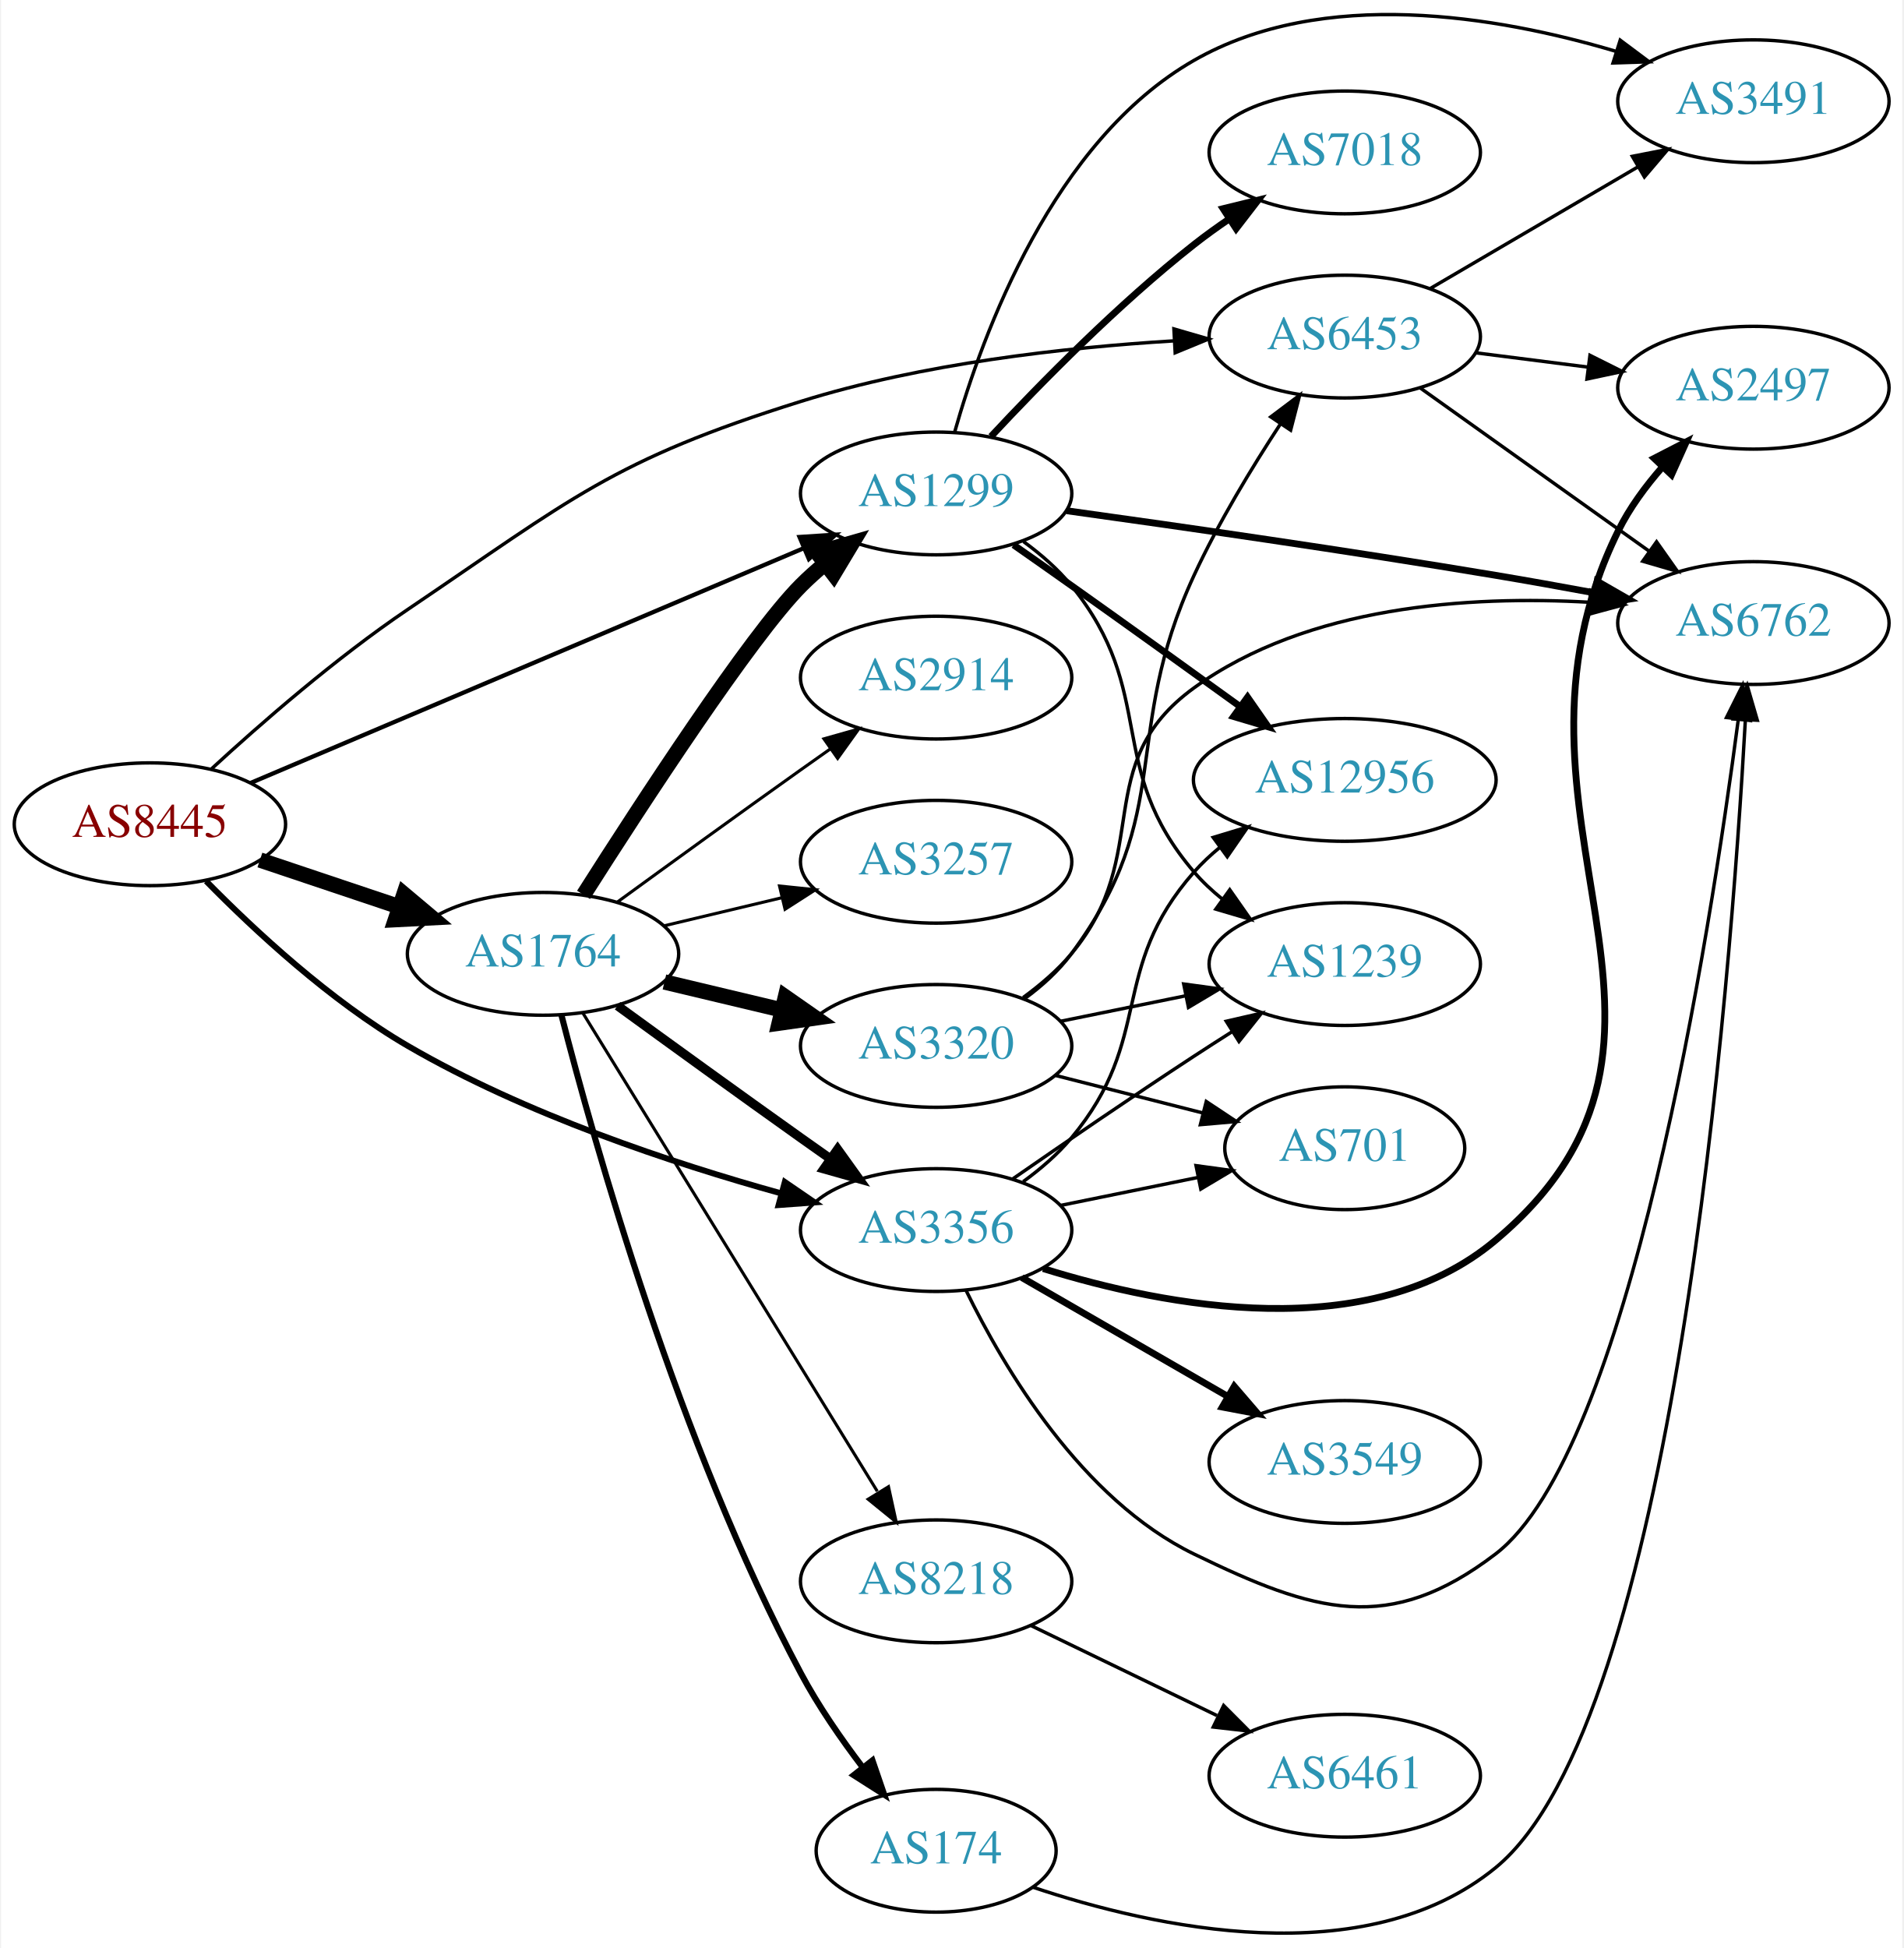
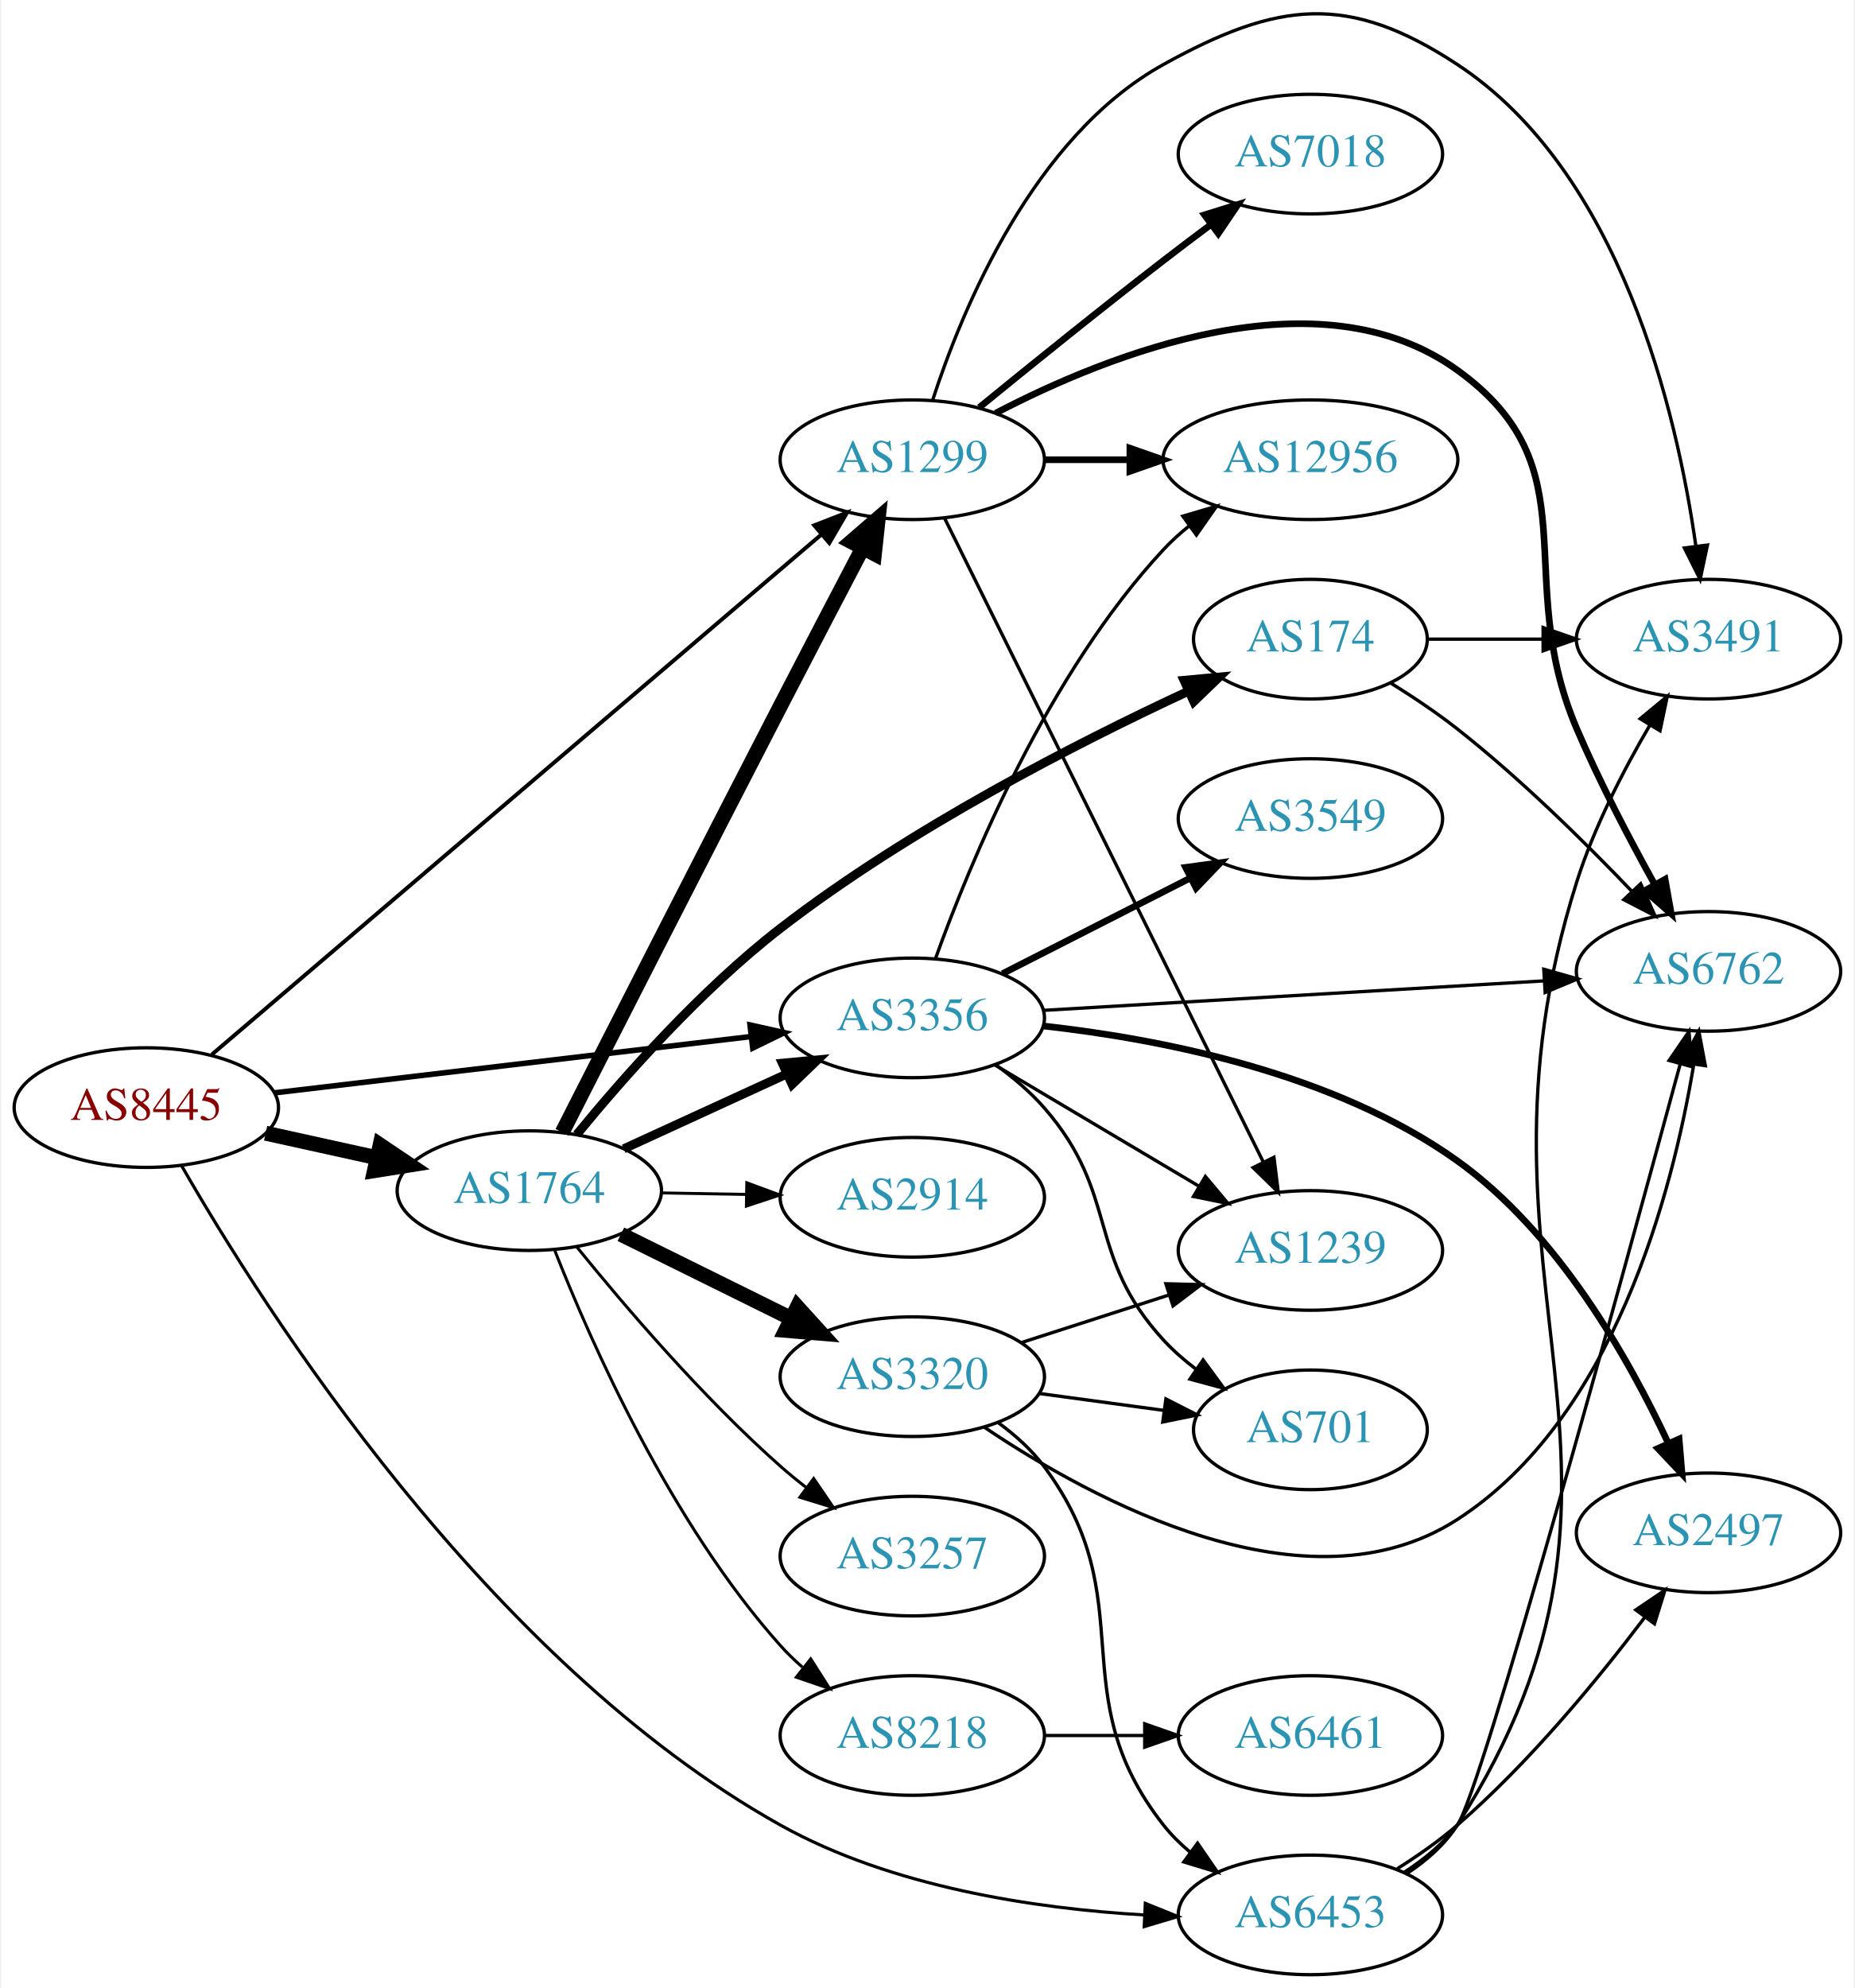
- <svg xmlns="http://www.w3.org/2000/svg" xmlns:xlink="http://www.w3.org/1999/xlink" width="558pt" height="571pt" viewBox="0.00 0.00 557.56 571.21">
-   <g id="graph0" class="graph" transform="scale(1 1) rotate(0) translate(4 567.212)">
-     <polygon fill="white" stroke="none" points="-4,4 -4,-567.212 553.564,-567.212 553.564,4 -4,4" />
+ <svg xmlns="http://www.w3.org/2000/svg" xmlns:xlink="http://www.w3.org/1999/xlink" width="558pt" height="598pt" viewBox="0.00 0.00 557.56 598.39">
+   <g id="graph0" class="graph" transform="scale(1 1) rotate(0) translate(4 594.386)">
+     <polygon fill="white" stroke="none" points="-4,4 -4,-594.386 553.564,-594.386 553.564,4 -4,4" />
    <g id="node1" class="node">
      <g id="a_node1">
        <a xlink:href="/asn/8445" xlink:title="AS8445 ~ SALZBURG-AG-AS [AT]">
-           <ellipse fill="#ffffff" stroke="black" cx="39.647" cy="-325.518" rx="39.794" ry="18" />
-           <text text-anchor="middle" x="39.647" y="-321.818" font-family="Times,serif" font-size="14.00" fill="#880000">AS8445</text>
+           <ellipse fill="#ffffff" stroke="black" cx="39.647" cy="-261" rx="39.794" ry="18" />
+           <text text-anchor="middle" x="39.647" y="-257.3" font-family="Times,serif" font-size="14.00" fill="#880000">AS8445</text>
        </a>
      </g>
    </g>
    <g id="node2" class="node">
      <g id="a_node2">
        <a xlink:href="/asn/1299" xlink:title="AS1299 ~ Telia Carrier [EU]">
-           <ellipse fill="#ffffff" stroke="black" cx="270.232" cy="-422.518" rx="39.794" ry="18" />
-           <text text-anchor="middle" x="270.232" y="-418.818" font-family="Times,serif" font-size="14.00" fill="#2c94b3">AS1299</text>
+           <ellipse fill="#ffffff" stroke="black" cx="270.232" cy="-456" rx="39.794" ry="18" />
+           <text text-anchor="middle" x="270.232" y="-452.3" font-family="Times,serif" font-size="14.00" fill="#2c94b3">AS1299</text>
        </a>
      </g>
    </g>
    <g id="edge1" class="edge">
-       <path fill="none" stroke="black" stroke-width="1.25" d="M69.135,-337.607C110.141,-355.007 185.873,-387.144 231.491,-406.502" />
-       <polygon fill="black" stroke="black" stroke-width="1.25" points="230.172,-409.745 240.745,-410.429 232.907,-403.301 230.172,-409.745" />
+       <path fill="none" stroke="black" stroke-width="1.184" d="M59.353,-276.958C99.889,-311.538 195.943,-393.479 242.719,-433.382" />
+       <polygon fill="black" stroke="black" stroke-width="1.184" points="240.709,-436.268 250.588,-440.095 245.252,-430.942 240.709,-436.268" />
    </g>
    <g id="node3" class="node">
      <g id="a_node3">
        <a xlink:href="/asn/1764" xlink:title="AS1764 ~ NEXTLAYER-AS [AT]">
-           <ellipse fill="#ffffff" stroke="black" cx="154.939" cy="-287.518" rx="39.794" ry="18" />
-           <text text-anchor="middle" x="154.939" y="-283.818" font-family="Times,serif" font-size="14.00" fill="#2c94b3">AS1764</text>
+           <ellipse fill="#ffffff" stroke="black" cx="154.939" cy="-236" rx="39.794" ry="18" />
+           <text text-anchor="middle" x="154.939" y="-232.3" font-family="Times,serif" font-size="14.00" fill="#2c94b3">AS1764</text>
        </a>
      </g>
    </g>
    <g id="edge2" class="edge">
-       <path fill="none" stroke="black" stroke-width="4.5" d="M71.904,-315.033C84.553,-310.791 99.332,-305.834 112.833,-301.305" />
-       <polygon fill="black" stroke="black" stroke-width="4.5" points="114.162,-305.013 122.39,-298.1 111.657,-297.547 114.162,-305.013" />
+       <path fill="none" stroke="black" stroke-width="4.5" d="M75.562,-253.295C86.115,-250.967 97.854,-248.376 108.967,-245.924" />
+       <polygon fill="black" stroke="black" stroke-width="4.5" points="110.027,-249.722 118.944,-243.722 108.33,-242.032 110.027,-249.722" />
    </g>
    <g id="node4" class="node">
      <g id="a_node4">
        <a xlink:href="/asn/3356" xlink:title="AS3356 ~ Level 3 Parent, LLC [US]">
-           <ellipse fill="#ffffff" stroke="black" cx="270.232" cy="-206.518" rx="39.794" ry="18" />
-           <text text-anchor="middle" x="270.232" y="-202.818" font-family="Times,serif" font-size="14.00" fill="#2c94b3">AS3356</text>
+           <ellipse fill="#ffffff" stroke="black" cx="270.232" cy="-288" rx="39.794" ry="18" />
+           <text text-anchor="middle" x="270.232" y="-284.3" font-family="Times,serif" font-size="14.00" fill="#2c94b3">AS3356</text>
        </a>
      </g>
    </g>
    <g id="edge3" class="edge">
-       <path fill="none" stroke="black" stroke-width="1.75" d="M56.138,-308.839C70.343,-294.374 92.567,-273.739 115.293,-260.518 149.754,-240.47 192.861,-226.142 224.686,-217.306" />
-       <polygon fill="black" stroke="black" stroke-width="1.75" points="225.856,-220.615 234.598,-214.629 224.031,-213.857 225.856,-220.615" />
+       <path fill="none" stroke="black" stroke-width="1.658" d="M78.137,-265.428C117.335,-270.058 178.967,-277.338 221.589,-282.373" />
+       <polygon fill="black" stroke="black" stroke-width="1.658" points="221.38,-285.872 231.722,-283.569 222.201,-278.92 221.38,-285.872" />
    </g>
    <g id="node5" class="node">
      <g id="a_node5">
        <a xlink:href="/asn/6453" xlink:title="AS6453 ~ TATA COMMUNICATIONS (AMERICA) INC [US]">
-           <ellipse fill="#ffffff" stroke="black" cx="390.075" cy="-468.518" rx="39.794" ry="18" />
-           <text text-anchor="middle" x="390.075" y="-464.818" font-family="Times,serif" font-size="14.00" fill="#2c94b3">AS6453</text>
+           <ellipse fill="#ffffff" stroke="black" cx="390.075" cy="-18" rx="39.794" ry="18" />
+           <text text-anchor="middle" x="390.075" y="-14.3" font-family="Times,serif" font-size="14.00" fill="#2c94b3">AS6453</text>
        </a>
      </g>
    </g>
    <g id="edge4" class="edge">
-       <path fill="none" stroke="black" d="M57.598,-341.656C72.206,-355.102 94.21,-374.285 115.293,-388.518 163.34,-420.954 175.255,-432.221 230.586,-449.518 266.113,-460.624 307.989,-465.306 339.772,-467.248" />
-       <polygon fill="black" stroke="black" points="339.966,-470.763 350.14,-467.807 340.343,-463.773 339.966,-470.763" />
+       <path fill="none" stroke="black" stroke-width="0.947" d="M50.317,-243.412C74.502,-201.279 142.072,-94.409 230.586,-45 264.013,-26.34 307.116,-19.925 339.931,-17.99" />
+       <polygon fill="black" stroke="black" stroke-width="0.947" points="340.373,-21.473 350.199,-17.509 340.046,-14.481 340.373,-21.473" />
    </g>
    <g id="node6" class="node">
      <g id="a_node6">
-         <a xlink:href="/asn/12956" xlink:title="AS12956 ~ TELXIUS [ES]">
-           <ellipse fill="#ffffff" stroke="black" cx="390.075" cy="-338.518" rx="44.393" ry="18" />
-           <text text-anchor="middle" x="390.075" y="-334.818" font-family="Times,serif" font-size="14.00" fill="#2c94b3">AS12956</text>
+         <a xlink:href="/asn/7018" xlink:title="AS7018 ~ AT&amp;T Services, Inc. [US]">
+           <ellipse fill="#ffffff" stroke="black" cx="390.075" cy="-548" rx="39.794" ry="18" />
+           <text text-anchor="middle" x="390.075" y="-544.3" font-family="Times,serif" font-size="14.00" fill="#2c94b3">AS7018</text>
        </a>
      </g>
    </g>
    <g id="edge5" class="edge">
-       <path fill="none" stroke="black" stroke-width="2" d="M292.936,-407.434C298.472,-403.565 304.404,-399.4 309.879,-395.518 326.282,-383.886 344.501,-370.786 359.325,-360.08" />
-       <polygon fill="black" stroke="black" stroke-width="2" points="361.567,-362.778 367.621,-354.082 357.466,-357.105 361.567,-362.778" />
+       <path fill="none" stroke="black" stroke-width="2" d="M290.399,-471.75C305.38,-483.977 326.793,-501.269 345.879,-516 350.404,-519.493 355.237,-523.146 359.971,-526.683" />
+       <polygon fill="black" stroke="black" stroke-width="2" points="358.181,-529.714 368.297,-532.864 362.354,-524.093 358.181,-529.714" />
    </g>
    <g id="node7" class="node">
      <g id="a_node7">
-         <a xlink:href="/asn/6762" xlink:title="AS6762 ~ TELECOM ITALIA SPARKLE S.p.A. [IT]">
-           <ellipse fill="#ffffff" stroke="black" cx="509.918" cy="-384.518" rx="39.794" ry="18" />
-           <text text-anchor="middle" x="509.918" y="-380.818" font-family="Times,serif" font-size="14.00" fill="#2c94b3">AS6762</text>
+         <a xlink:href="/asn/1239" xlink:title="AS1239 ~ Sprint [US]">
+           <ellipse fill="#ffffff" stroke="black" cx="390.075" cy="-218" rx="39.794" ry="18" />
+           <text text-anchor="middle" x="390.075" y="-214.3" font-family="Times,serif" font-size="14.00" fill="#2c94b3">AS1239</text>
        </a>
      </g>
    </g>
    <g id="edge6" class="edge">
-       <path fill="none" stroke="black" stroke-width="2" d="M308.531,-417.451C341.619,-412.856 391.238,-405.717 434.271,-398.518 443.63,-396.952 453.627,-395.16 463.163,-393.393" />
-       <polygon fill="black" stroke="black" stroke-width="2" points="464.093,-396.779 473.277,-391.497 462.803,-389.899 464.093,-396.779" />
+       <path fill="none" stroke="black" d="M279.898,-438.499C300.328,-397.237 351.615,-293.655 375.914,-244.58" />
+       <polygon fill="black" stroke="black" points="379.096,-246.041 380.397,-235.526 372.823,-242.935 379.096,-246.041" />
    </g>
    <g id="node8" class="node">
      <g id="a_node8">
-         <a xlink:href="/asn/7018" xlink:title="AS7018 ~ AT&amp;T Services, Inc. [US]">
-           <ellipse fill="#ffffff" stroke="black" cx="390.075" cy="-522.518" rx="39.794" ry="18" />
-           <text text-anchor="middle" x="390.075" y="-518.818" font-family="Times,serif" font-size="14.00" fill="#2c94b3">AS7018</text>
+         <a xlink:href="/asn/6762" xlink:title="AS6762 ~ TELECOM ITALIA SPARKLE S.p.A. [IT]">
+           <ellipse fill="#ffffff" stroke="black" cx="509.918" cy="-302" rx="39.794" ry="18" />
+           <text text-anchor="middle" x="509.918" y="-298.3" font-family="Times,serif" font-size="14.00" fill="#2c94b3">AS6762</text>
        </a>
      </g>
    </g>
    <g id="edge7" class="edge">
-       <path fill="none" stroke="black" stroke-width="2" d="M286.33,-439.23C300.795,-454.753 323.652,-478.037 345.879,-495.518 349.163,-498.101 352.707,-500.65 356.302,-503.09" />
-       <polygon fill="black" stroke="black" stroke-width="2" points="354.397,-506.026 364.687,-508.55 358.217,-500.16 354.397,-506.026" />
+       <path fill="none" stroke="black" stroke-width="2" d="M295.302,-470.009C329.498,-487.864 392.608,-513.029 434.271,-483 475.317,-453.416 450.367,-421.517 470.271,-375 477.101,-359.039 486.113,-341.849 493.717,-328.161" />
+       <polygon fill="black" stroke="black" stroke-width="2" points="496.849,-329.733 498.712,-319.303 490.752,-326.294 496.849,-329.733" />
    </g>
    <g id="node9" class="node">
      <g id="a_node9">
-         <a xlink:href="/asn/1239" xlink:title="AS1239 ~ Sprint [US]">
-           <ellipse fill="#ffffff" stroke="black" cx="390.075" cy="-284.518" rx="39.794" ry="18" />
-           <text text-anchor="middle" x="390.075" y="-280.818" font-family="Times,serif" font-size="14.00" fill="#2c94b3">AS1239</text>
+         <a xlink:href="/asn/12956" xlink:title="AS12956 ~ TELXIUS [ES]">
+           <ellipse fill="#ffffff" stroke="black" cx="390.075" cy="-456" rx="44.393" ry="18" />
+           <text text-anchor="middle" x="390.075" y="-452.3" font-family="Times,serif" font-size="14.00" fill="#2c94b3">AS12956</text>
        </a>
      </g>
    </g>
    <g id="edge8" class="edge">
-       <path fill="none" stroke="black" d="M295.861,-408.4C300.953,-404.683 305.953,-400.343 309.879,-395.518 335.512,-364.01 319.449,-342.359 345.879,-311.518 348.325,-308.664 351.149,-306.013 354.159,-303.577" />
-       <polygon fill="black" stroke="black" points="356.346,-306.315 362.426,-297.638 352.262,-300.63 356.346,-306.315" />
+       <path fill="none" stroke="black" stroke-width="2" d="M310.145,-456C318.248,-456 326.923,-456 335.449,-456" />
+       <polygon fill="black" stroke="black" stroke-width="2" points="335.727,-459.5 345.727,-456 335.727,-452.5 335.727,-459.5" />
    </g>
    <g id="node10" class="node">
      <g id="a_node10">
        <a xlink:href="/asn/3491" xlink:title="AS3491 ~ PCCW Global, Inc. [US]">
-           <ellipse fill="#ffffff" stroke="black" cx="509.918" cy="-537.518" rx="39.794" ry="18" />
-           <text text-anchor="middle" x="509.918" y="-533.818" font-family="Times,serif" font-size="14.00" fill="#2c94b3">AS3491</text>
+           <ellipse fill="#ffffff" stroke="black" cx="509.918" cy="-402" rx="39.794" ry="18" />
+           <text text-anchor="middle" x="509.918" y="-398.3" font-family="Times,serif" font-size="14.00" fill="#2c94b3">AS3491</text>
        </a>
      </g>
    </g>
    <g id="edge9" class="edge">
-       <path fill="none" stroke="black" d="M275.662,-440.512C283.894,-469.556 304.59,-525.893 345.879,-549.518 383.659,-571.134 434.685,-562.545 469.528,-552.182" />
-       <polygon fill="black" stroke="black" points="470.859,-555.432 479.345,-549.089 468.755,-548.756 470.859,-555.432" />
-     </g>
-     <g id="edge16" class="edge">
-       <path fill="none" stroke="black" stroke-width="4.5" d="M166.822,-304.814C183.704,-331.363 215.796,-380.653 230.586,-395.518 232.697,-397.639 234.993,-399.705 237.378,-401.689" />
-       <polygon fill="black" stroke="black" stroke-width="4.5" points="235.364,-405.106 245.694,-408.074 240.16,-398.86 235.364,-405.106" />
+       <path fill="none" stroke="black" d="M276.307,-473.79C285.229,-501.306 306.613,-553.279 345.879,-575 380.255,-594.016 401.447,-596.586 434.271,-575 483.466,-542.648 500.384,-470.264 506.094,-430.137" />
+       <polygon fill="black" stroke="black" points="509.598,-430.332 507.398,-419.968 502.655,-429.442 509.598,-430.332" />
    </g>
    <g id="edge13" class="edge">
-       <path fill="none" stroke="black" stroke-width="2.7" d="M176.788,-272.296C191.722,-261.426 212.335,-246.493 230.586,-233.518 233.406,-231.512 236.349,-229.433 239.297,-227.359" />
-       <polygon fill="black" stroke="black" stroke-width="2.7" points="241.344,-230.199 247.522,-221.592 237.325,-224.467 241.344,-230.199" />
+       <path fill="none" stroke="black" stroke-width="4.5" d="M164.853,-253.555C178.802,-280.998 206.669,-335.718 230.586,-382 238.695,-397.693 247.842,-415.216 255.201,-429.269" />
+       <polygon fill="black" stroke="black" stroke-width="4.5" points="251.846,-431.35 259.975,-438.379 258.821,-427.694 251.846,-431.35" />
+     </g>
+     <g id="edge15" class="edge">
+       <path fill="none" stroke="black" stroke-width="2.7" d="M183.365,-248.588C198.145,-255.372 216.581,-263.834 232.577,-271.176" />
+       <polygon fill="black" stroke="black" stroke-width="2.7" points="231.119,-274.357 241.667,-275.348 234.039,-267.995 231.119,-274.357" />
    </g>
    <g id="node11" class="node">
      <g id="a_node11">
-         <a xlink:href="/asn/3257" xlink:title="AS3257 ~ GTT [DE]">
-           <ellipse fill="#ffffff" stroke="black" cx="270.232" cy="-314.518" rx="39.794" ry="18" />
-           <text text-anchor="middle" x="270.232" y="-310.818" font-family="Times,serif" font-size="14.00" fill="#2c94b3">AS3257</text>
+         <a xlink:href="/asn/2914" xlink:title="AS2914 ~ NTT America, Inc. [US]">
+           <ellipse fill="#ffffff" stroke="black" cx="270.232" cy="-234" rx="39.794" ry="18" />
+           <text text-anchor="middle" x="270.232" y="-230.3" font-family="Times,serif" font-size="14.00" fill="#2c94b3">AS2914</text>
        </a>
      </g>
    </g>
    <g id="edge10" class="edge">
-       <path fill="none" stroke="black" stroke-width="0.9" d="M190.547,-295.765C201.418,-298.356 213.572,-301.253 225.015,-303.98" />
-       <polygon fill="black" stroke="black" stroke-width="0.9" points="224.298,-307.407 234.837,-306.321 225.921,-300.598 224.298,-307.407" />
+       <path fill="none" stroke="black" stroke-width="0.9" d="M194.612,-235.317C202.815,-235.172 211.579,-235.018 220.111,-234.867" />
+       <polygon fill="black" stroke="black" stroke-width="0.9" points="220.413,-238.362 230.35,-234.686 220.29,-231.364 220.413,-238.362" />
    </g>
    <g id="node12" class="node">
      <g id="a_node12">
-         <a xlink:href="/asn/8218" xlink:title="AS8218 ~ legacy Neotelecoms [FR]">
-           <ellipse fill="#ffffff" stroke="black" cx="270.232" cy="-103.518" rx="39.794" ry="18" />
-           <text text-anchor="middle" x="270.232" y="-99.818" font-family="Times,serif" font-size="14.00" fill="#2c94b3">AS8218</text>
+         <a xlink:href="/asn/174" xlink:title="AS174 ~ Cogent Communications [US]">
+           <ellipse fill="#ffffff" stroke="black" cx="390.075" cy="-402" rx="35.194" ry="18" />
+           <text text-anchor="middle" x="390.075" y="-398.3" font-family="Times,serif" font-size="14.00" fill="#2c94b3">AS174</text>
        </a>
      </g>
    </g>
    <g id="edge11" class="edge">
-       <path fill="none" stroke="black" stroke-width="0.9" d="M166.598,-270.207C186.504,-237.878 229.439,-168.146 252.979,-129.915" />
-       <polygon fill="black" stroke="black" stroke-width="0.9" points="256.257,-131.266 258.52,-120.916 250.296,-127.596 256.257,-131.266" />
+       <path fill="none" stroke="black" stroke-width="2.7" d="M169.217,-252.889C183.22,-269.967 206.547,-296.425 230.586,-315 269.355,-344.957 319.769,-370.727 353.214,-386.278" />
+       <polygon fill="black" stroke="black" stroke-width="2.7" points="352.045,-389.593 362.594,-390.579 354.963,-383.23 352.045,-389.593" />
    </g>
    <g id="node13" class="node">
      <g id="a_node13">
-         <a xlink:href="/asn/174" xlink:title="AS174 ~ Cogent Communications [US]">
-           <ellipse fill="#ffffff" stroke="black" cx="270.232" cy="-24.518" rx="35.194" ry="18" />
-           <text text-anchor="middle" x="270.232" y="-20.818" font-family="Times,serif" font-size="14.00" fill="#2c94b3">AS174</text>
+         <a xlink:href="/asn/8218" xlink:title="AS8218 ~ legacy Neotelecoms [FR]">
+           <ellipse fill="#ffffff" stroke="black" cx="270.232" cy="-72" rx="39.794" ry="18" />
+           <text text-anchor="middle" x="270.232" y="-68.3" font-family="Times,serif" font-size="14.00" fill="#2c94b3">AS8218</text>
        </a>
      </g>
    </g>
    <g id="edge12" class="edge">
-       <path fill="none" stroke="black" stroke-width="1.8" d="M160.343,-269.542C169.915,-232.157 194.68,-143.902 230.586,-76.518 235.664,-66.988 242.368,-57.293 248.765,-48.897" />
-       <polygon fill="black" stroke="black" stroke-width="1.8" points="251.554,-51.011 254.987,-40.988 246.053,-46.683 251.554,-51.011" />
+       <path fill="none" stroke="black" stroke-width="0.9" d="M162.624,-217.944C173.591,-190.074 197.533,-135.939 230.586,-99 232.581,-96.77 234.795,-94.626 237.124,-92.589" />
+       <polygon fill="black" stroke="black" stroke-width="0.9" points="239.656,-95.05 245.337,-86.108 235.319,-89.555 239.656,-95.05" />
    </g>
    <g id="node14" class="node">
      <g id="a_node14">
-         <a xlink:href="/asn/3320" xlink:title="AS3320 ~ DTAG [DE]">
-           <ellipse fill="#ffffff" stroke="black" cx="270.232" cy="-260.518" rx="39.794" ry="18" />
-           <text text-anchor="middle" x="270.232" y="-256.818" font-family="Times,serif" font-size="14.00" fill="#2c94b3">AS3320</text>
+         <a xlink:href="/asn/3257" xlink:title="AS3257 ~ GTT [DE]">
+           <ellipse fill="#ffffff" stroke="black" cx="270.232" cy="-126" rx="39.794" ry="18" />
+           <text text-anchor="middle" x="270.232" y="-122.3" font-family="Times,serif" font-size="14.00" fill="#2c94b3">AS3257</text>
        </a>
      </g>
    </g>
    <g id="edge14" class="edge">
-       <path fill="none" stroke="black" stroke-width="4.5" d="M190.547,-279.27C201.418,-276.679 213.572,-273.783 225.015,-271.056" />
-       <polygon fill="black" stroke="black" stroke-width="4.5" points="226.022,-274.863 234.837,-268.715 224.197,-267.203 226.022,-274.863" />
+       <path fill="none" stroke="black" stroke-width="0.9" d="M169.229,-219.059C183.422,-201.511 207.067,-173.798 230.586,-153 233.038,-150.831 235.668,-148.681 238.36,-146.597" />
+       <polygon fill="black" stroke="black" stroke-width="0.9" points="240.535,-149.341 246.505,-140.587 236.38,-143.708 240.535,-149.341" />
    </g>
    <g id="node15" class="node">
      <g id="a_node15">
-         <a xlink:href="/asn/2914" xlink:title="AS2914 ~ NTT America, Inc. [US]">
-           <ellipse fill="#ffffff" stroke="black" cx="270.232" cy="-368.518" rx="39.794" ry="18" />
-           <text text-anchor="middle" x="270.232" y="-364.818" font-family="Times,serif" font-size="14.00" fill="#2c94b3">AS2914</text>
-         </a>
-       </g>
-     </g>
-     <g id="edge15" class="edge">
-       <path fill="none" stroke="black" stroke-width="0.9" d="M176.788,-302.74C191.722,-313.609 212.335,-328.542 230.586,-341.518 233.406,-343.523 236.349,-345.602 239.297,-347.677" />
-       <polygon fill="black" stroke="black" stroke-width="0.9" points="237.325,-350.568 247.522,-353.443 241.344,-344.836 237.325,-350.568" />
+         <a xlink:href="/asn/3320" xlink:title="AS3320 ~ DTAG [DE]">
+           <ellipse fill="#ffffff" stroke="black" cx="270.232" cy="-180" rx="39.794" ry="18" />
+           <text text-anchor="middle" x="270.232" y="-176.3" font-family="Times,serif" font-size="14.00" fill="#2c94b3">AS3320</text>
+         </a>
+       </g>
+     </g>
+     <g id="edge16" class="edge">
+       <path fill="none" stroke="black" stroke-width="4.5" d="M182.502,-222.87C197.701,-215.358 216.97,-205.833 233.484,-197.67" />
+       <polygon fill="black" stroke="black" stroke-width="4.5" points="235.617,-201.008 242.837,-193.047 232.127,-193.949 235.617,-201.008" />
+     </g>
+     <g id="edge23" class="edge">
+       <path fill="none" stroke="black" d="M295.08,-273.834C312.73,-263.35 336.981,-248.944 356.43,-237.392" />
+       <polygon fill="black" stroke="black" points="358.453,-240.261 365.263,-232.144 354.878,-234.242 358.453,-240.261" />
    </g>
    <g id="edge20" class="edge">
-       <path fill="none" stroke="black" d="M295.763,-220.716C300.86,-224.429 305.887,-228.747 309.879,-233.518 334.379,-262.801 320.638,-282.871 345.879,-311.518 348.17,-314.118 350.772,-316.555 353.536,-318.817" />
-       <polygon fill="black" stroke="black" points="351.489,-321.656 361.63,-324.723 355.615,-316.002 351.489,-321.656" />
-     </g>
-     <g id="edge21" class="edge">
-       <path fill="none" stroke="black" d="M279.007,-188.823C290.105,-166.065 312.865,-127.563 345.879,-111.518 381.212,-94.345 403.043,-87.682 434.271,-111.518 473.501,-141.461 497.127,-292.506 505.482,-356.163" />
-       <polygon fill="black" stroke="black" points="502.037,-356.818 506.779,-366.293 508.981,-355.929 502.037,-356.818" />
-     </g>
-     <g id="edge23" class="edge">
-       <path fill="none" stroke="black" d="M292.635,-221.481C307.475,-231.772 327.75,-245.666 345.879,-257.518 349.46,-259.859 353.23,-262.279 356.989,-264.665" />
-       <polygon fill="black" stroke="black" points="355.323,-267.752 365.65,-270.117 359.052,-261.828 355.323,-267.752" />
+       <path fill="none" stroke="black" d="M309.685,-290.265C350.762,-292.684 415.963,-296.525 460.508,-299.149" />
+       <polygon fill="black" stroke="black" points="460.332,-302.644 470.52,-299.738 460.744,-295.656 460.332,-302.644" />
+     </g>
+     <g id="edge22" class="edge">
+       <path fill="none" stroke="black" d="M277.217,-305.865C287.532,-334.559 310.969,-391.491 345.879,-429 348.24,-431.537 350.89,-433.93 353.686,-436.163" />
+       <polygon fill="black" stroke="black" points="351.67,-439.024 361.831,-442.023 355.758,-433.342 351.67,-439.024" />
    </g>
    <g id="node17" class="node">
      <g id="a_node17">
        <a xlink:href="/asn/2497" xlink:title="AS2497 ~ Internet Initiative Japan Inc. [JP]">
-           <ellipse fill="#ffffff" stroke="black" cx="509.918" cy="-453.518" rx="39.794" ry="18" />
-           <text text-anchor="middle" x="509.918" y="-449.818" font-family="Times,serif" font-size="14.00" fill="#2c94b3">AS2497</text>
+           <ellipse fill="#ffffff" stroke="black" cx="509.918" cy="-133" rx="39.794" ry="18" />
+           <text text-anchor="middle" x="509.918" y="-129.3" font-family="Times,serif" font-size="14.00" fill="#2c94b3">AS2497</text>
        </a>
      </g>
    </g>
    <g id="edge18" class="edge">
-       <path fill="none" stroke="black" stroke-width="2" d="M301.603,-195.236C337.637,-184.017 397.452,-172.524 434.271,-203.518 506.045,-263.936 428.821,-327.352 470.271,-411.518 473.582,-418.24 478.309,-424.656 483.327,-430.36" />
-       <polygon fill="black" stroke="black" stroke-width="2" points="480.825,-432.808 490.244,-437.658 485.905,-427.993 480.825,-432.808" />
+       <path fill="none" stroke="black" stroke-width="2" d="M309.761,-285.557C345.036,-281.643 397.234,-271.463 434.271,-245 464.449,-223.438 485.901,-185.559 497.846,-159.885" />
+       <polygon fill="black" stroke="black" stroke-width="2" points="501.065,-161.26 501.957,-150.703 494.676,-158.399 501.065,-161.26" />
    </g>
    <g id="node18" class="node">
      <g id="a_node18">
        <a xlink:href="/asn/3549" xlink:title="AS3549 ~ Level 3 Parent, LLC [US]">
-           <ellipse fill="#ffffff" stroke="black" cx="390.075" cy="-138.518" rx="39.794" ry="18" />
-           <text text-anchor="middle" x="390.075" y="-134.818" font-family="Times,serif" font-size="14.00" fill="#2c94b3">AS3549</text>
+           <ellipse fill="#ffffff" stroke="black" cx="390.075" cy="-348" rx="39.794" ry="18" />
+           <text text-anchor="middle" x="390.075" y="-344.3" font-family="Times,serif" font-size="14.00" fill="#2c94b3">AS3549</text>
        </a>
      </g>
    </g>
    <g id="edge19" class="edge">
-       <path fill="none" stroke="black" stroke-width="2" d="M295.364,-192.593C312.803,-182.53 336.577,-168.811 355.815,-157.71" />
-       <polygon fill="black" stroke="black" stroke-width="2" points="357.659,-160.687 364.571,-152.658 354.16,-154.624 357.659,-160.687" />
+       <path fill="none" stroke="black" stroke-width="2" d="M297.385,-301.316C314.015,-309.783 335.751,-320.85 353.886,-330.083" />
+       <polygon fill="black" stroke="black" stroke-width="2" points="352.496,-333.303 362.995,-334.721 355.672,-327.065 352.496,-333.303" />
    </g>
    <g id="node19" class="node">
      <g id="a_node19">
        <a xlink:href="/asn/701" xlink:title="AS701 ~ UUNET [US]">
-           <ellipse fill="#ffffff" stroke="black" cx="390.075" cy="-230.518" rx="35.194" ry="18" />
-           <text text-anchor="middle" x="390.075" y="-226.818" font-family="Times,serif" font-size="14.00" fill="#2c94b3">AS701</text>
-         </a>
-       </g>
-     </g>
-     <g id="edge22" class="edge">
-       <path fill="none" stroke="black" d="M306.589,-213.718C319.339,-216.315 333.851,-219.271 347.111,-221.971" />
-       <polygon fill="black" stroke="black" points="346.459,-225.41 356.957,-223.976 347.856,-218.551 346.459,-225.41" />
+           <ellipse fill="#ffffff" stroke="black" cx="390.075" cy="-164" rx="35.194" ry="18" />
+           <text text-anchor="middle" x="390.075" y="-160.3" font-family="Times,serif" font-size="14.00" fill="#2c94b3">AS701</text>
+         </a>
+       </g>
+     </g>
+     <g id="edge21" class="edge">
+       <path fill="none" stroke="black" d="M295.21,-273.966C300.451,-270.193 305.679,-265.808 309.879,-261 332.894,-234.652 322.197,-216.75 345.879,-191 348.775,-187.851 352.119,-184.928 355.638,-182.258" />
+       <polygon fill="black" stroke="black" points="357.769,-185.041 364.039,-176.5 353.812,-179.267 357.769,-185.041" />
+     </g>
+     <g id="edge31" class="edge">
+       <path fill="none" stroke="black" d="M418.202,-30.736C424.185,-34.604 430.004,-39.357 434.271,-45 441.355,-54.369 483.834,-209.33 501.362,-274" />
+       <polygon fill="black" stroke="black" points="498.056,-275.182 504.047,-283.92 504.813,-273.353 498.056,-275.182" />
    </g>
    <g id="edge30" class="edge">
-       <path fill="none" stroke="black" d="M412.143,-453.5C430.879,-440.145 458.47,-420.478 479.402,-405.557" />
-       <polygon fill="black" stroke="black" points="481.523,-408.343 487.635,-399.688 477.46,-402.643 481.523,-408.343" />
-     </g>
-     <g id="edge31" class="edge">
-       <path fill="none" stroke="black" d="M415.207,-482.647C432.762,-492.926 456.737,-506.964 476.042,-518.268" />
-       <polygon fill="black" stroke="black" points="474.42,-521.374 484.818,-523.407 477.957,-515.334 474.42,-521.374" />
-     </g>
-     <g id="edge29" class="edge">
-       <path fill="none" stroke="black" d="M428.361,-463.772C438.893,-462.431 450.495,-460.954 461.536,-459.549" />
-       <polygon fill="black" stroke="black" points="461.992,-463.019 471.469,-458.284 461.108,-456.075 461.992,-463.019" />
+       <path fill="none" stroke="black" d="M419.293,-30.58C425.092,-34.413 430.554,-39.189 434.271,-45 502.836,-152.177 431.883,-207.697 470.271,-329 475.474,-345.44 484.316,-362.543 492.23,-376.058" />
+       <polygon fill="black" stroke="black" points="489.338,-378.04 497.505,-384.789 495.33,-374.42 489.338,-378.04" />
+     </g>
+     <g id="edge32" class="edge">
+       <path fill="none" stroke="black" d="M416.212,-31.89C422.382,-35.782 428.786,-40.257 434.271,-45 455.954,-63.75 476.718,-89.031 490.817,-107.686" />
+       <polygon fill="black" stroke="black" points="488.031,-109.804 496.805,-115.743 493.649,-105.629 488.031,-109.804" />
+     </g>
+     <g id="edge25" class="edge">
+       <path fill="none" stroke="black" d="M414.117,-388.872C420.819,-384.718 428.015,-379.92 434.271,-375 453.198,-360.114 472.583,-341.02 486.853,-326.094" />
+       <polygon fill="black" stroke="black" points="489.501,-328.387 493.82,-318.712 484.411,-323.582 489.501,-328.387" />
+     </g>
+     <g id="edge24" class="edge">
+       <path fill="none" stroke="black" d="M425.477,-402C436.301,-402 448.468,-402 460.095,-402" />
+       <polygon fill="black" stroke="black" points="460.126,-405.5 470.126,-402 460.126,-398.5 460.126,-405.5" />
    </g>
    <g id="node16" class="node">
      <g id="a_node16">
        <a xlink:href="/asn/6461" xlink:title="AS6461 ~ Zayo Bandwidth [US]">
-           <ellipse fill="#ffffff" stroke="black" cx="390.075" cy="-46.518" rx="39.794" ry="18" />
-           <text text-anchor="middle" x="390.075" y="-42.818" font-family="Times,serif" font-size="14.00" fill="#2c94b3">AS6461</text>
+           <ellipse fill="#ffffff" stroke="black" cx="390.075" cy="-72" rx="39.794" ry="18" />
+           <text text-anchor="middle" x="390.075" y="-68.3" font-family="Times,serif" font-size="14.00" fill="#2c94b3">AS6461</text>
        </a>
      </g>
    </g>
    <g id="edge17" class="edge">
-       <path fill="none" stroke="black" d="M297.973,-90.584C314.13,-82.768 334.945,-72.7 352.6,-64.161" />
-       <polygon fill="black" stroke="black" points="354.554,-67.103 362.033,-59.598 351.506,-60.802 354.554,-67.103" />
-     </g>
-     <g id="edge24" class="edge">
-       <path fill="none" stroke="black" d="M298.644,-13.819C334.142,-1.946 395.988,11.729 434.271,-19.518 486.555,-62.191 503.201,-277.838 507.568,-356.094" />
-       <polygon fill="black" stroke="black" points="504.079,-356.392 508.106,-366.192 511.069,-356.02 504.079,-356.392" />
-     </g>
-     <g id="edge25" class="edge">
-       <path fill="none" stroke="black" d="M296.193,-274.377C301.268,-278.108 306.178,-282.518 309.879,-287.518 340.739,-329.2 324.105,-351.447 345.879,-398.518 352.991,-413.893 362.787,-430.049 371.252,-442.961" />
-       <polygon fill="black" stroke="black" points="368.382,-444.966 376.851,-451.333 374.201,-441.075 368.382,-444.966" />
+       <path fill="none" stroke="black" d="M310.145,-72C319.698,-72 330.048,-72 340.011,-72" />
+       <polygon fill="black" stroke="black" points="340.203,-75.5 350.203,-72 340.203,-68.5 340.203,-75.5" />
+     </g>
+     <g id="edge28" class="edge">
+       <path fill="none" stroke="black" d="M296.163,-166.118C301.239,-162.389 306.157,-157.984 309.879,-153 340.15,-112.458 314.58,-84.754 345.879,-45 348.204,-42.047 350.948,-39.33 353.907,-36.853" />
+       <polygon fill="black" stroke="black" points="356.1,-39.585 362.103,-30.855 351.966,-33.936 356.1,-39.585" />
+     </g>
+     <g id="edge29" class="edge">
+       <path fill="none" stroke="black" d="M303.122,-190.283C316.746,-194.677 332.832,-199.864 347.382,-204.555" />
+       <polygon fill="black" stroke="black" points="346.568,-207.97 357.16,-207.708 348.716,-201.308 346.568,-207.97" />
+     </g>
+     <g id="edge27" class="edge">
+       <path fill="none" stroke="black" d="M291.927,-164.78C324.586,-142.788 389.011,-107.799 434.271,-137 481.362,-167.382 499.065,-235.444 505.474,-273.988" />
+       <polygon fill="black" stroke="black" points="502.036,-274.66 506.998,-284.021 508.957,-273.609 502.036,-274.66" />
    </g>
    <g id="edge26" class="edge">
-       <path fill="none" stroke="black" d="M295.763,-274.716C300.86,-278.429 305.887,-282.747 309.879,-287.518 334.379,-316.801 314.965,-343.11 345.879,-365.518 379.164,-389.644 426.709,-392.613 461.872,-390.608" />
-       <polygon fill="black" stroke="black" points="462.176,-394.095 471.898,-389.884 461.672,-387.113 462.176,-394.095" />
-     </g>
-     <g id="edge27" class="edge">
-       <path fill="none" stroke="black" d="M306.589,-267.718C318.135,-270.07 331.127,-272.716 343.325,-275.2" />
-       <polygon fill="black" stroke="black" points="342.839,-278.673 353.336,-277.239 344.236,-271.814 342.839,-278.673" />
-     </g>
-     <g id="edge28" class="edge">
-       <path fill="none" stroke="black" d="M305.317,-251.84C318.773,-248.415 334.345,-244.451 348.384,-240.877" />
-       <polygon fill="black" stroke="black" points="349.457,-244.215 358.284,-238.356 347.73,-237.432 349.457,-244.215" />
+       <path fill="none" stroke="black" d="M308.519,-174.938C320.424,-173.321 333.698,-171.519 345.981,-169.851" />
+       <polygon fill="black" stroke="black" points="346.576,-173.302 356.014,-168.489 345.634,-166.366 346.576,-173.302" />
    </g>
  </g>
</svg>
